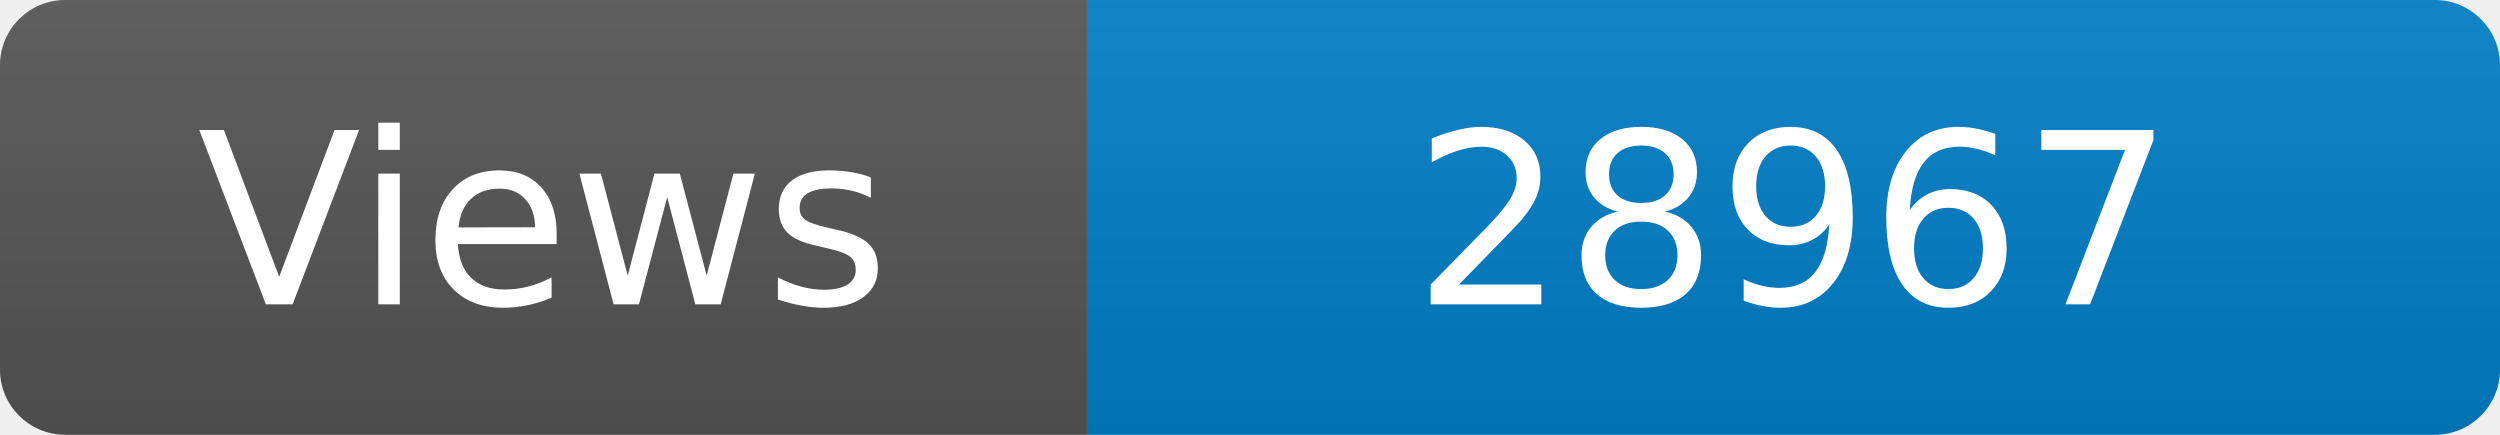
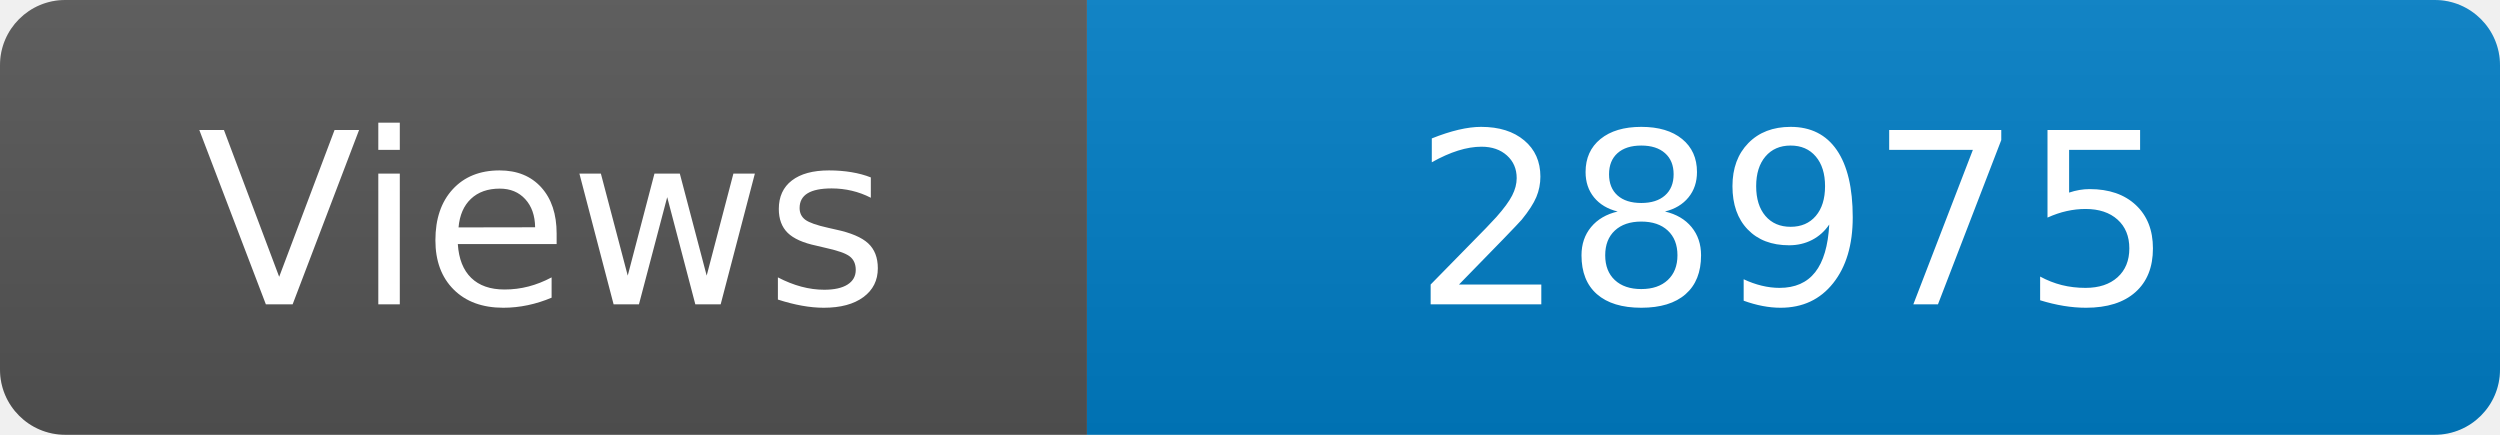
<svg xmlns="http://www.w3.org/2000/svg" width="115" height="20" role="img" aria-label="Maintained?: yes">
  <linearGradient id="s" x2="0" y2="100%">
    <stop offset="0" stop-color="#bbb" stop-opacity=".1" />
    <stop offset="1" stop-opacity=".1" />
  </linearGradient>
  <clipPath id="r">
    <rect width="115" height="20" rx="3" fill="#fff" />
  </clipPath>
  <g clip-path="url(#r)">
    <rect width="50" height="20" fill="#555" />
    <rect x="50" width="160" height="20" fill="#007ec6" />
    <rect width="115" height="20" fill="url(#s)" />
  </g>
  <g fill="#fff" text-anchor="middle" font-family="Verdana,Geneva,DejaVu Sans,sans-serif" font-size="110">
    <text x="250" y="140" transform="scale(.1)" fill="#fff">Views</text>
-     <text x="825" y="140" transform="scale(.1)" fill="#fff">28967</text>
+     <text x="825" y="140" transform="scale(.1)" fill="#fff">28975</text>
  </g>
</svg>
